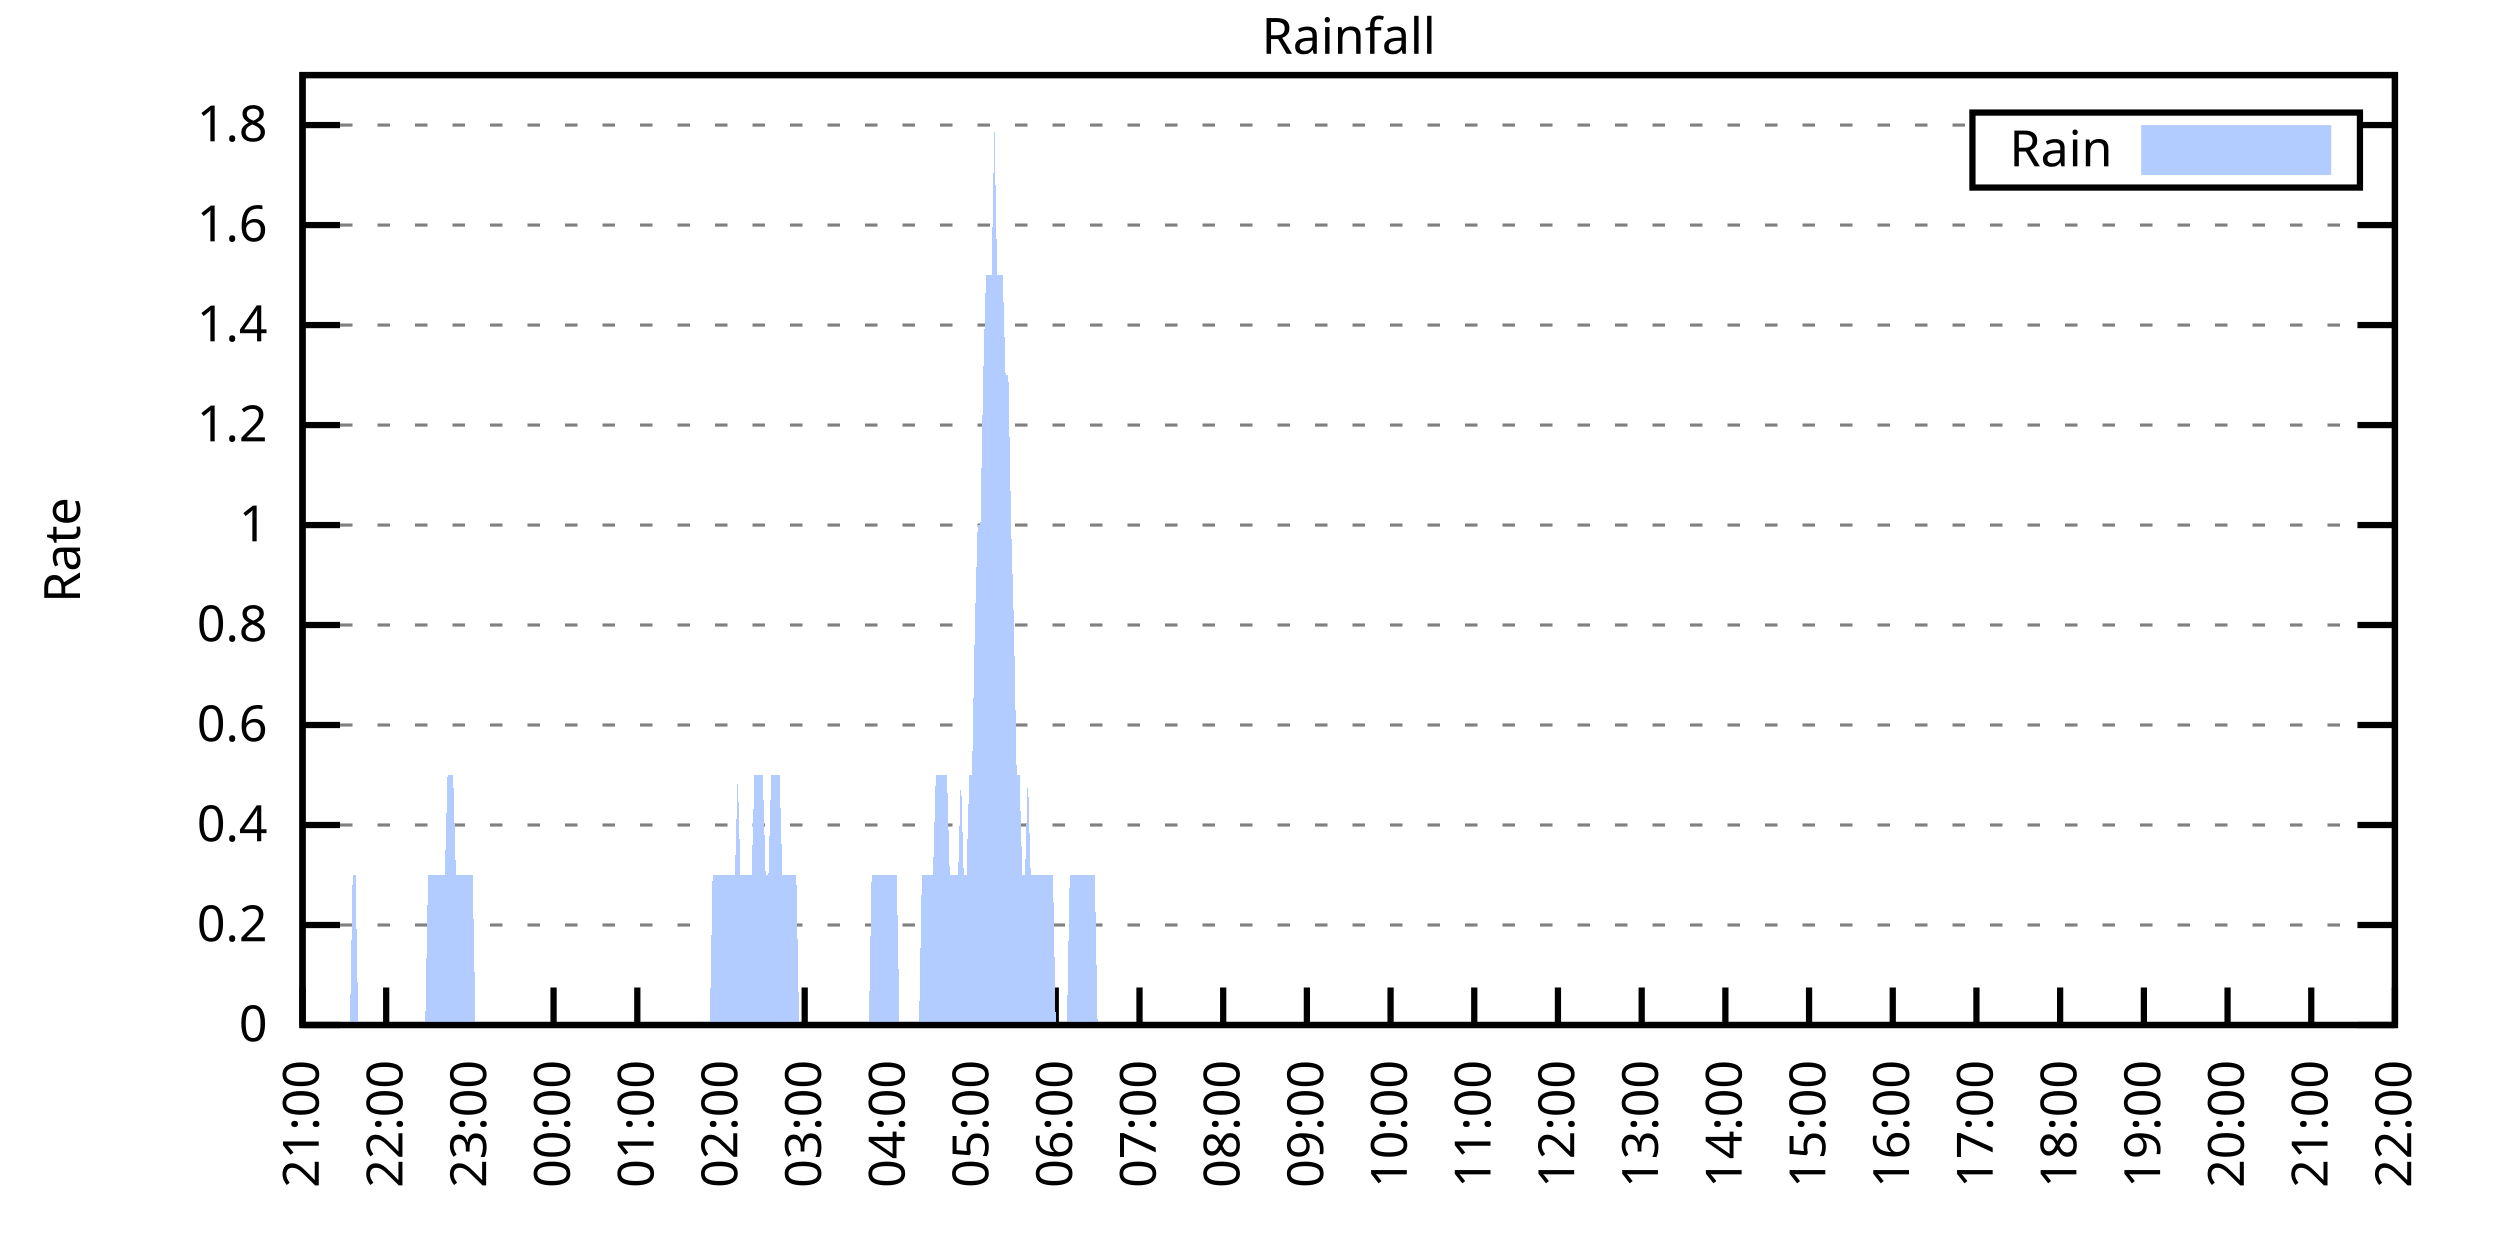
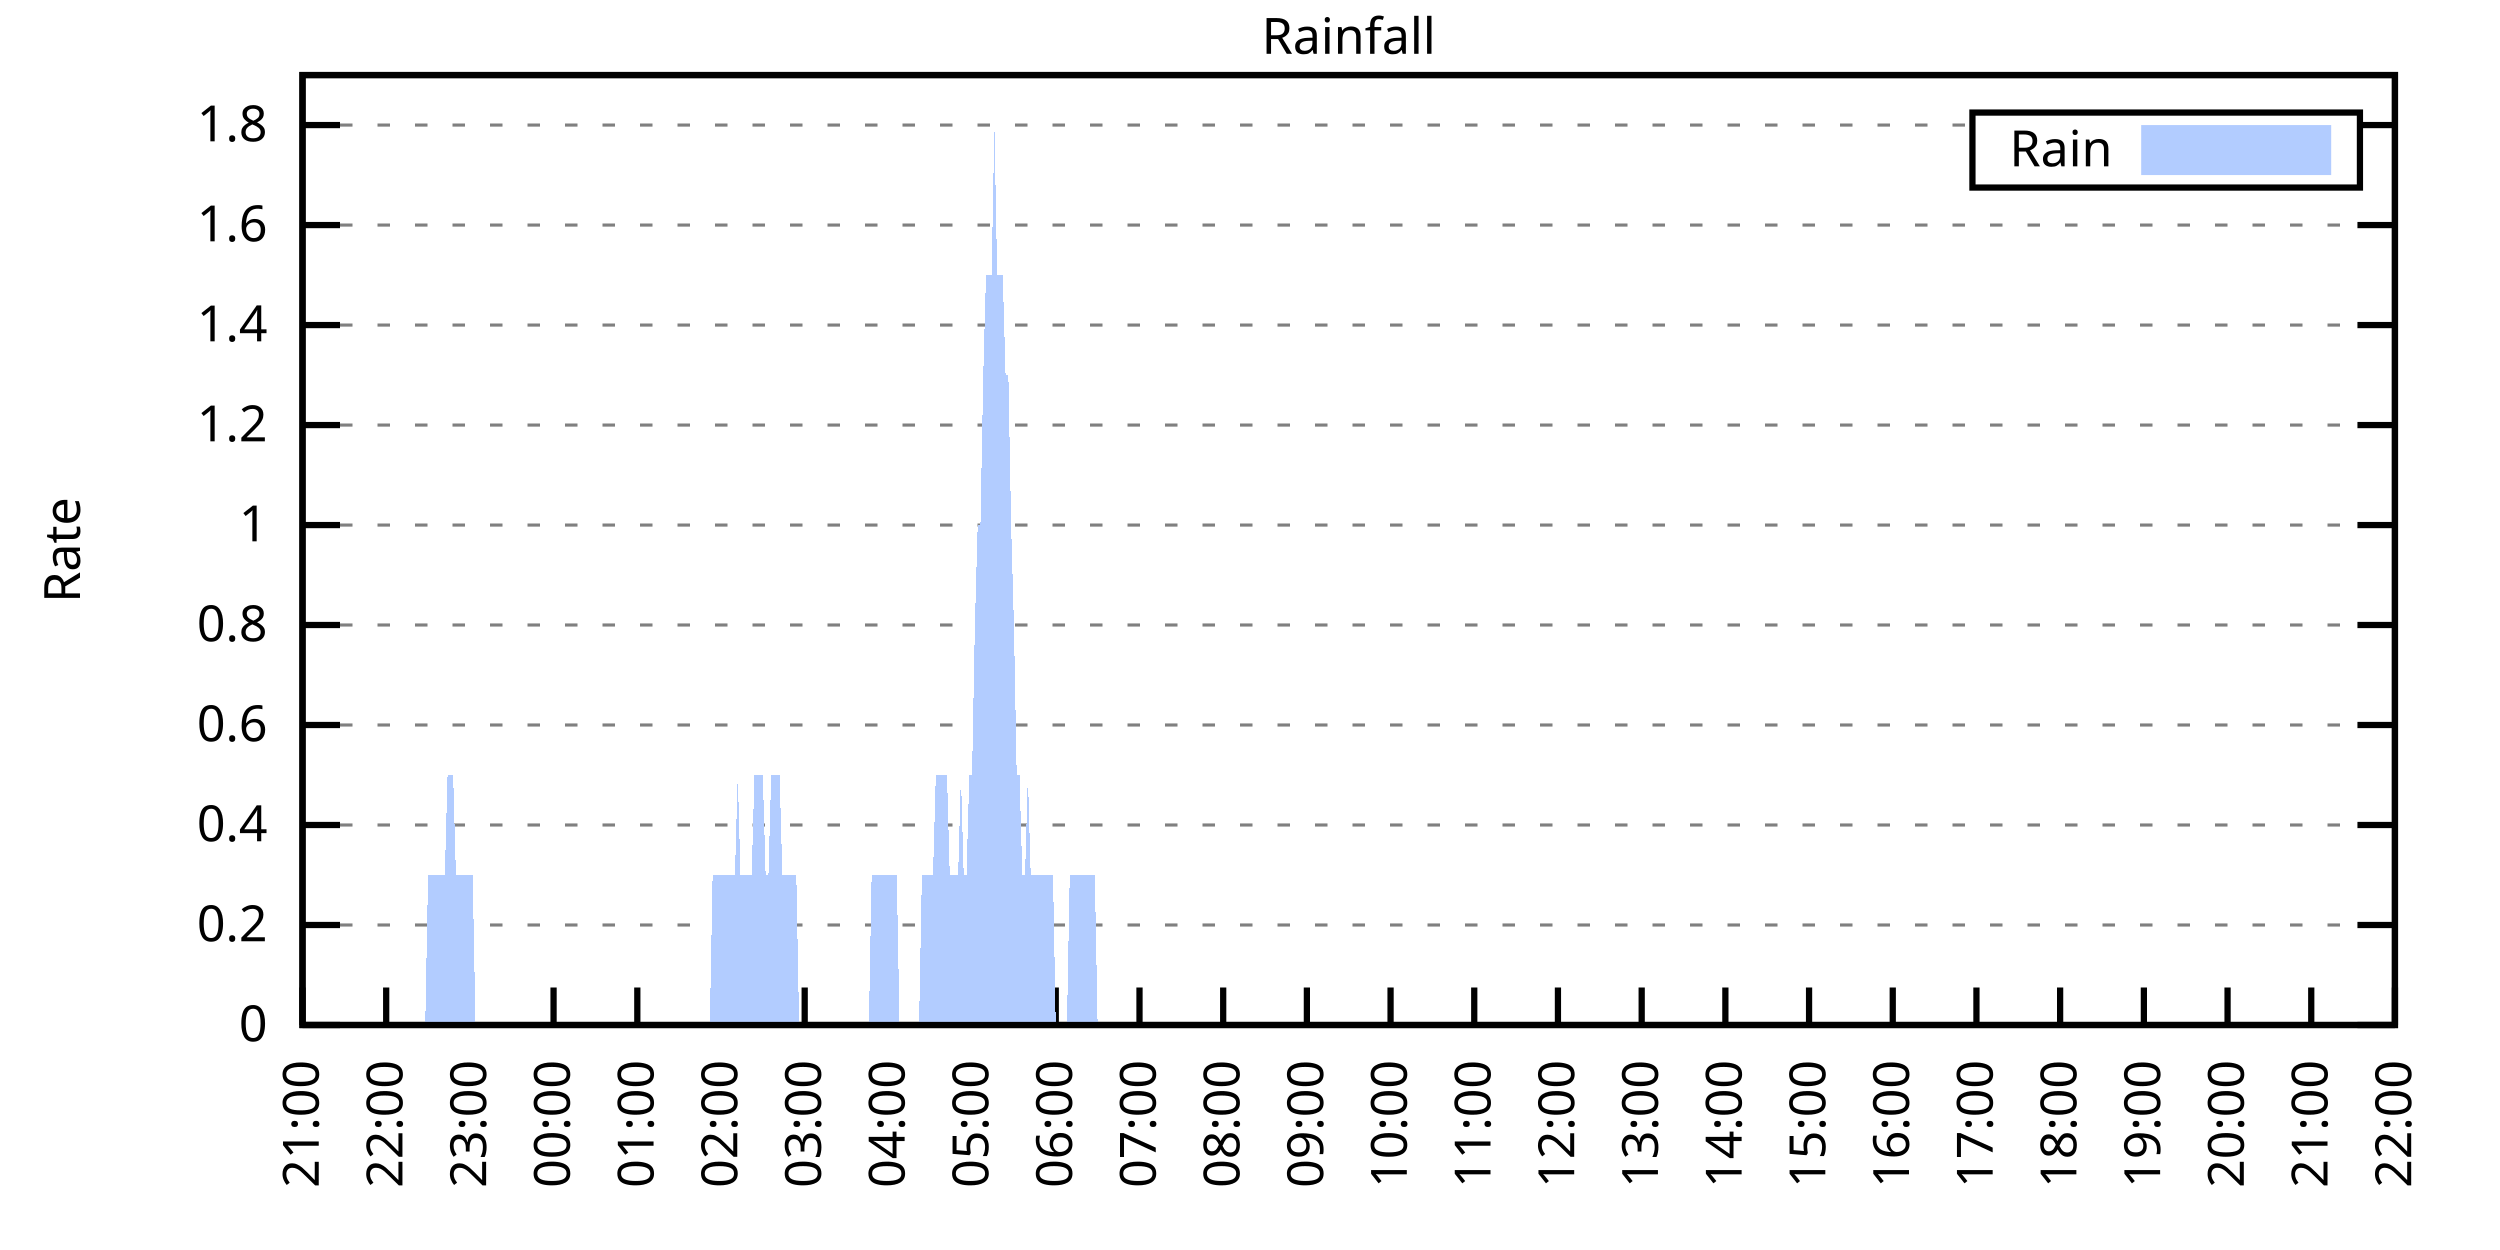
<svg xmlns="http://www.w3.org/2000/svg" xmlns:xlink="http://www.w3.org/1999/xlink" width="400" height="200" viewBox="0 0 400 200">
  <g id="gnuplot_canvas">
    <rect x="0" y="0" width="400" height="200" fill="none" />
    <defs>
      <circle id="gpDot" r="0.5" stroke-width="0.5" stroke="currentColor" />
      <path id="gpPt0" stroke-width="0.333" stroke="currentColor" d="M-1,0 h2 M0,-1 v2" />
      <path id="gpPt1" stroke-width="0.333" stroke="currentColor" d="M-1,-1 L1,1 M1,-1 L-1,1" />
      <path id="gpPt2" stroke-width="0.333" stroke="currentColor" d="M-1,0 L1,0 M0,-1 L0,1 M-1,-1 L1,1 M-1,1 L1,-1" />
      <rect id="gpPt3" stroke-width="0.333" stroke="currentColor" x="-1" y="-1" width="2" height="2" />
      <rect id="gpPt4" stroke-width="0.333" stroke="currentColor" fill="currentColor" x="-1" y="-1" width="2" height="2" />
      <circle id="gpPt5" stroke-width="0.333" stroke="currentColor" cx="0" cy="0" r="1" />
      <use xlink:href="#gpPt5" id="gpPt6" fill="currentColor" stroke="none" />
      <path id="gpPt7" stroke-width="0.333" stroke="currentColor" d="M0,-1.33 L-1.33,0.67 L1.33,0.67 z" />
      <use xlink:href="#gpPt7" id="gpPt8" fill="currentColor" stroke="none" />
      <use xlink:href="#gpPt7" id="gpPt9" stroke="currentColor" transform="rotate(180)" />
      <use xlink:href="#gpPt9" id="gpPt10" fill="currentColor" stroke="none" />
      <use xlink:href="#gpPt3" id="gpPt11" stroke="currentColor" transform="rotate(45)" />
      <use xlink:href="#gpPt11" id="gpPt12" fill="currentColor" stroke="none" />
      <path id="gpPt13" stroke-width="0.333" stroke="currentColor" d="M0,1.330 L1.265,0.411 L0.782,-1.067 L-0.782,-1.076 L-1.265,0.411 z" />
      <use xlink:href="#gpPt13" id="gpPt14" fill="currentColor" stroke="none" />
      <filter id="textbox" filterUnits="objectBoundingBox" x="0" y="0" height="1" width="1">
        <feFlood flood-color="white" flood-opacity="1" result="bgnd" />
        <feComposite in="SourceGraphic" in2="bgnd" operator="atop" />
      </filter>
      <filter id="greybox" filterUnits="objectBoundingBox" x="0" y="0" height="1" width="1">
        <feFlood flood-color="lightgrey" flood-opacity="1" result="grey" />
        <feComposite in="SourceGraphic" in2="grey" operator="atop" />
      </filter>
    </defs>
    <g fill="none" color="white" stroke="currentColor" stroke-width="1.00" stroke-linecap="butt" stroke-linejoin="miter">
</g>
    <g fill="none" color="black" stroke="currentColor" stroke-width="1.00" stroke-linecap="butt" stroke-linejoin="miter">
      <g stroke="none" shape-rendering="crispEdges">
        <polygon fill="rgb(255, 255, 255)" points="48.40,164.00 383.18,164.00 383.18,12.02 48.40,12.02 " />
      </g>
    </g>
    <g fill="none" color="black" stroke="currentColor" stroke-width="1.00" stroke-linecap="butt" stroke-linejoin="miter">
</g>
    <g fill="none" color="black" stroke="black" stroke-width="0.50" stroke-linecap="butt" stroke-linejoin="miter">
</g>
    <g fill="none" color="gray" stroke="currentColor" stroke-width="0.50" stroke-linecap="butt" stroke-linejoin="miter">
      <path stroke="gray" stroke-dasharray="2,4" class="gridline" d="M48.40,164.00 L383.19,164.00  " />
    </g>
    <g fill="none" color="gray" stroke="gray" stroke-width="1.00" stroke-linecap="butt" stroke-linejoin="miter">
</g>
    <g fill="none" color="black" stroke="currentColor" stroke-width="1.00" stroke-linecap="butt" stroke-linejoin="miter">
      <path stroke="black" d="M48.40,164.00 L54.40,164.00 M383.19,164.00 L377.19,164.00  " />
      <g transform="translate(42.80,166.60)" stroke="none" fill="black" font-family="Sans" font-size="8.00" text-anchor="end">
        <text>
          <tspan font-family="Sans"> 0</tspan>
        </text>
      </g>
    </g>
    <g fill="none" color="black" stroke="currentColor" stroke-width="1.00" stroke-linecap="butt" stroke-linejoin="miter">
</g>
    <g fill="none" color="black" stroke="black" stroke-width="0.50" stroke-linecap="butt" stroke-linejoin="miter">
</g>
    <g fill="none" color="gray" stroke="currentColor" stroke-width="0.50" stroke-linecap="butt" stroke-linejoin="miter">
      <path stroke="gray" stroke-dasharray="2,4" class="gridline" d="M48.40,148.00 L383.19,148.00  " />
    </g>
    <g fill="none" color="gray" stroke="gray" stroke-width="1.00" stroke-linecap="butt" stroke-linejoin="miter">
</g>
    <g fill="none" color="black" stroke="currentColor" stroke-width="1.00" stroke-linecap="butt" stroke-linejoin="miter">
      <path stroke="black" d="M48.40,148.00 L54.40,148.00 M383.19,148.00 L377.19,148.00  " />
      <g transform="translate(42.80,150.60)" stroke="none" fill="black" font-family="Sans" font-size="8.00" text-anchor="end">
        <text>
          <tspan font-family="Sans"> 0.2</tspan>
        </text>
      </g>
    </g>
    <g fill="none" color="black" stroke="currentColor" stroke-width="1.00" stroke-linecap="butt" stroke-linejoin="miter">
</g>
    <g fill="none" color="black" stroke="black" stroke-width="0.50" stroke-linecap="butt" stroke-linejoin="miter">
</g>
    <g fill="none" color="gray" stroke="currentColor" stroke-width="0.50" stroke-linecap="butt" stroke-linejoin="miter">
      <path stroke="gray" stroke-dasharray="2,4" class="gridline" d="M48.40,132.00 L383.19,132.00  " />
    </g>
    <g fill="none" color="gray" stroke="gray" stroke-width="1.00" stroke-linecap="butt" stroke-linejoin="miter">
</g>
    <g fill="none" color="black" stroke="currentColor" stroke-width="1.00" stroke-linecap="butt" stroke-linejoin="miter">
      <path stroke="black" d="M48.40,132.00 L54.40,132.00 M383.19,132.00 L377.19,132.00  " />
      <g transform="translate(42.80,134.60)" stroke="none" fill="black" font-family="Sans" font-size="8.00" text-anchor="end">
        <text>
          <tspan font-family="Sans"> 0.4</tspan>
        </text>
      </g>
    </g>
    <g fill="none" color="black" stroke="currentColor" stroke-width="1.00" stroke-linecap="butt" stroke-linejoin="miter">
</g>
    <g fill="none" color="black" stroke="black" stroke-width="0.50" stroke-linecap="butt" stroke-linejoin="miter">
</g>
    <g fill="none" color="gray" stroke="currentColor" stroke-width="0.50" stroke-linecap="butt" stroke-linejoin="miter">
      <path stroke="gray" stroke-dasharray="2,4" class="gridline" d="M48.40,116.00 L383.19,116.00  " />
    </g>
    <g fill="none" color="gray" stroke="gray" stroke-width="1.00" stroke-linecap="butt" stroke-linejoin="miter">
</g>
    <g fill="none" color="black" stroke="currentColor" stroke-width="1.00" stroke-linecap="butt" stroke-linejoin="miter">
      <path stroke="black" d="M48.40,116.00 L54.40,116.00 M383.19,116.00 L377.19,116.00  " />
      <g transform="translate(42.80,118.60)" stroke="none" fill="black" font-family="Sans" font-size="8.00" text-anchor="end">
        <text>
          <tspan font-family="Sans"> 0.6</tspan>
        </text>
      </g>
    </g>
    <g fill="none" color="black" stroke="currentColor" stroke-width="1.00" stroke-linecap="butt" stroke-linejoin="miter">
</g>
    <g fill="none" color="black" stroke="black" stroke-width="0.50" stroke-linecap="butt" stroke-linejoin="miter">
</g>
    <g fill="none" color="gray" stroke="currentColor" stroke-width="0.50" stroke-linecap="butt" stroke-linejoin="miter">
      <path stroke="gray" stroke-dasharray="2,4" class="gridline" d="M48.40,100.00 L383.19,100.00  " />
    </g>
    <g fill="none" color="gray" stroke="gray" stroke-width="1.00" stroke-linecap="butt" stroke-linejoin="miter">
</g>
    <g fill="none" color="black" stroke="currentColor" stroke-width="1.00" stroke-linecap="butt" stroke-linejoin="miter">
      <path stroke="black" d="M48.40,100.00 L54.40,100.00 M383.19,100.00 L377.19,100.00  " />
      <g transform="translate(42.80,102.60)" stroke="none" fill="black" font-family="Sans" font-size="8.00" text-anchor="end">
        <text>
          <tspan font-family="Sans"> 0.8</tspan>
        </text>
      </g>
    </g>
    <g fill="none" color="black" stroke="currentColor" stroke-width="1.00" stroke-linecap="butt" stroke-linejoin="miter">
</g>
    <g fill="none" color="black" stroke="black" stroke-width="0.50" stroke-linecap="butt" stroke-linejoin="miter">
</g>
    <g fill="none" color="gray" stroke="currentColor" stroke-width="0.50" stroke-linecap="butt" stroke-linejoin="miter">
      <path stroke="gray" stroke-dasharray="2,4" class="gridline" d="M48.40,84.01 L383.19,84.01  " />
    </g>
    <g fill="none" color="gray" stroke="gray" stroke-width="1.00" stroke-linecap="butt" stroke-linejoin="miter">
</g>
    <g fill="none" color="black" stroke="currentColor" stroke-width="1.00" stroke-linecap="butt" stroke-linejoin="miter">
      <path stroke="black" d="M48.40,84.01 L54.40,84.01 M383.19,84.01 L377.19,84.01  " />
      <g transform="translate(42.80,86.61)" stroke="none" fill="black" font-family="Sans" font-size="8.00" text-anchor="end">
        <text>
          <tspan font-family="Sans"> 1</tspan>
        </text>
      </g>
    </g>
    <g fill="none" color="black" stroke="currentColor" stroke-width="1.00" stroke-linecap="butt" stroke-linejoin="miter">
</g>
    <g fill="none" color="black" stroke="black" stroke-width="0.50" stroke-linecap="butt" stroke-linejoin="miter">
</g>
    <g fill="none" color="gray" stroke="currentColor" stroke-width="0.50" stroke-linecap="butt" stroke-linejoin="miter">
      <path stroke="gray" stroke-dasharray="2,4" class="gridline" d="M48.40,68.01 L383.19,68.01  " />
    </g>
    <g fill="none" color="gray" stroke="gray" stroke-width="1.00" stroke-linecap="butt" stroke-linejoin="miter">
</g>
    <g fill="none" color="black" stroke="currentColor" stroke-width="1.00" stroke-linecap="butt" stroke-linejoin="miter">
      <path stroke="black" d="M48.40,68.01 L54.40,68.01 M383.19,68.01 L377.19,68.01  " />
      <g transform="translate(42.80,70.61)" stroke="none" fill="black" font-family="Sans" font-size="8.00" text-anchor="end">
        <text>
          <tspan font-family="Sans"> 1.2</tspan>
        </text>
      </g>
    </g>
    <g fill="none" color="black" stroke="currentColor" stroke-width="1.00" stroke-linecap="butt" stroke-linejoin="miter">
</g>
    <g fill="none" color="black" stroke="black" stroke-width="0.50" stroke-linecap="butt" stroke-linejoin="miter">
</g>
    <g fill="none" color="gray" stroke="currentColor" stroke-width="0.50" stroke-linecap="butt" stroke-linejoin="miter">
      <path stroke="gray" stroke-dasharray="2,4" class="gridline" d="M48.40,52.01 L383.19,52.01  " />
    </g>
    <g fill="none" color="gray" stroke="gray" stroke-width="1.00" stroke-linecap="butt" stroke-linejoin="miter">
</g>
    <g fill="none" color="black" stroke="currentColor" stroke-width="1.00" stroke-linecap="butt" stroke-linejoin="miter">
      <path stroke="black" d="M48.40,52.01 L54.40,52.01 M383.19,52.01 L377.19,52.01  " />
      <g transform="translate(42.80,54.61)" stroke="none" fill="black" font-family="Sans" font-size="8.00" text-anchor="end">
        <text>
          <tspan font-family="Sans"> 1.4</tspan>
        </text>
      </g>
    </g>
    <g fill="none" color="black" stroke="currentColor" stroke-width="1.00" stroke-linecap="butt" stroke-linejoin="miter">
</g>
    <g fill="none" color="black" stroke="black" stroke-width="0.50" stroke-linecap="butt" stroke-linejoin="miter">
</g>
    <g fill="none" color="gray" stroke="currentColor" stroke-width="0.50" stroke-linecap="butt" stroke-linejoin="miter">
      <path stroke="gray" stroke-dasharray="2,4" class="gridline" d="M48.40,36.01 L383.19,36.01  " />
    </g>
    <g fill="none" color="gray" stroke="gray" stroke-width="1.00" stroke-linecap="butt" stroke-linejoin="miter">
</g>
    <g fill="none" color="black" stroke="currentColor" stroke-width="1.00" stroke-linecap="butt" stroke-linejoin="miter">
      <path stroke="black" d="M48.40,36.01 L54.40,36.01 M383.19,36.01 L377.19,36.01  " />
      <g transform="translate(42.80,38.61)" stroke="none" fill="black" font-family="Sans" font-size="8.00" text-anchor="end">
        <text>
          <tspan font-family="Sans"> 1.6</tspan>
        </text>
      </g>
    </g>
    <g fill="none" color="black" stroke="currentColor" stroke-width="1.00" stroke-linecap="butt" stroke-linejoin="miter">
</g>
    <g fill="none" color="black" stroke="black" stroke-width="0.50" stroke-linecap="butt" stroke-linejoin="miter">
</g>
    <g fill="none" color="gray" stroke="currentColor" stroke-width="0.50" stroke-linecap="butt" stroke-linejoin="miter">
      <path stroke="gray" stroke-dasharray="2,4" class="gridline" d="M48.40,20.01 L315.59,20.01 M377.59,20.01 L383.19,20.01  " />
    </g>
    <g fill="none" color="gray" stroke="gray" stroke-width="1.00" stroke-linecap="butt" stroke-linejoin="miter">
</g>
    <g fill="none" color="black" stroke="currentColor" stroke-width="1.00" stroke-linecap="butt" stroke-linejoin="miter">
      <path stroke="black" d="M48.40,20.01 L54.40,20.01 M383.19,20.01 L377.19,20.01  " />
      <g transform="translate(42.80,22.61)" stroke="none" fill="black" font-family="Sans" font-size="8.00" text-anchor="end">
        <text>
          <tspan font-family="Sans"> 1.8</tspan>
        </text>
      </g>
    </g>
    <g fill="none" color="black" stroke="currentColor" stroke-width="1.00" stroke-linecap="butt" stroke-linejoin="miter">
      <path stroke="black" d="M48.40,164.00 L48.40,158.00  " />
      <g transform="translate(51.00,169.60) rotate(270.00)" stroke="none" fill="black" font-family="Sans" font-size="8.00" text-anchor="end">
        <text>
          <tspan font-family="Sans">21:00</tspan>
        </text>
      </g>
    </g>
    <g fill="none" color="black" stroke="currentColor" stroke-width="1.00" stroke-linecap="butt" stroke-linejoin="miter">
      <path stroke="black" d="M61.79,164.00 L61.79,158.00  " />
      <g transform="translate(64.39,169.60) rotate(270.00)" stroke="none" fill="black" font-family="Sans" font-size="8.00" text-anchor="end">
        <text>
          <tspan font-family="Sans">22:00</tspan>
        </text>
      </g>
    </g>
    <g fill="none" color="black" stroke="currentColor" stroke-width="1.00" stroke-linecap="butt" stroke-linejoin="miter">
      <path stroke="black" d="M75.18,164.00 L75.18,158.00  " />
      <g transform="translate(77.78,169.60) rotate(270.00)" stroke="none" fill="black" font-family="Sans" font-size="8.00" text-anchor="end">
        <text>
          <tspan font-family="Sans">23:00</tspan>
        </text>
      </g>
    </g>
    <g fill="none" color="black" stroke="currentColor" stroke-width="1.00" stroke-linecap="butt" stroke-linejoin="miter">
      <path stroke="black" d="M88.57,164.00 L88.57,158.00  " />
      <g transform="translate(91.17,169.60) rotate(270.00)" stroke="none" fill="black" font-family="Sans" font-size="8.00" text-anchor="end">
        <text>
          <tspan font-family="Sans">00:00</tspan>
        </text>
      </g>
    </g>
    <g fill="none" color="black" stroke="currentColor" stroke-width="1.00" stroke-linecap="butt" stroke-linejoin="miter">
      <path stroke="black" d="M101.97,164.00 L101.97,158.00  " />
      <g transform="translate(104.57,169.60) rotate(270.00)" stroke="none" fill="black" font-family="Sans" font-size="8.00" text-anchor="end">
        <text>
          <tspan font-family="Sans">01:00</tspan>
        </text>
      </g>
    </g>
    <g fill="none" color="black" stroke="currentColor" stroke-width="1.00" stroke-linecap="butt" stroke-linejoin="miter">
      <path stroke="black" d="M115.36,164.00 L115.36,158.00  " />
      <g transform="translate(117.96,169.60) rotate(270.00)" stroke="none" fill="black" font-family="Sans" font-size="8.00" text-anchor="end">
        <text>
          <tspan font-family="Sans">02:00</tspan>
        </text>
      </g>
    </g>
    <g fill="none" color="black" stroke="currentColor" stroke-width="1.00" stroke-linecap="butt" stroke-linejoin="miter">
      <path stroke="black" d="M128.75,164.00 L128.75,158.00  " />
      <g transform="translate(131.35,169.60) rotate(270.00)" stroke="none" fill="black" font-family="Sans" font-size="8.00" text-anchor="end">
        <text>
          <tspan font-family="Sans">03:00</tspan>
        </text>
      </g>
    </g>
    <g fill="none" color="black" stroke="currentColor" stroke-width="1.00" stroke-linecap="butt" stroke-linejoin="miter">
      <path stroke="black" d="M142.14,164.00 L142.14,158.00  " />
      <g transform="translate(144.74,169.60) rotate(270.00)" stroke="none" fill="black" font-family="Sans" font-size="8.00" text-anchor="end">
        <text>
          <tspan font-family="Sans">04:00</tspan>
        </text>
      </g>
    </g>
    <g fill="none" color="black" stroke="currentColor" stroke-width="1.00" stroke-linecap="butt" stroke-linejoin="miter">
      <path stroke="black" d="M155.53,164.00 L155.53,158.00  " />
      <g transform="translate(158.13,169.60) rotate(270.00)" stroke="none" fill="black" font-family="Sans" font-size="8.00" text-anchor="end">
        <text>
          <tspan font-family="Sans">05:00</tspan>
        </text>
      </g>
    </g>
    <g fill="none" color="black" stroke="currentColor" stroke-width="1.00" stroke-linecap="butt" stroke-linejoin="miter">
      <path stroke="black" d="M168.92,164.00 L168.92,158.00  " />
      <g transform="translate(171.52,169.60) rotate(270.00)" stroke="none" fill="black" font-family="Sans" font-size="8.00" text-anchor="end">
        <text>
          <tspan font-family="Sans">06:00</tspan>
        </text>
      </g>
    </g>
    <g fill="none" color="black" stroke="currentColor" stroke-width="1.00" stroke-linecap="butt" stroke-linejoin="miter">
      <path stroke="black" d="M182.32,164.00 L182.32,158.00  " />
      <g transform="translate(184.92,169.60) rotate(270.00)" stroke="none" fill="black" font-family="Sans" font-size="8.00" text-anchor="end">
        <text>
          <tspan font-family="Sans">07:00</tspan>
        </text>
      </g>
    </g>
    <g fill="none" color="black" stroke="currentColor" stroke-width="1.00" stroke-linecap="butt" stroke-linejoin="miter">
      <path stroke="black" d="M195.71,164.00 L195.71,158.00  " />
      <g transform="translate(198.31,169.60) rotate(270.00)" stroke="none" fill="black" font-family="Sans" font-size="8.00" text-anchor="end">
        <text>
          <tspan font-family="Sans">08:00</tspan>
        </text>
      </g>
    </g>
    <g fill="none" color="black" stroke="currentColor" stroke-width="1.00" stroke-linecap="butt" stroke-linejoin="miter">
      <path stroke="black" d="M209.10,164.00 L209.10,158.00  " />
      <g transform="translate(211.70,169.60) rotate(270.00)" stroke="none" fill="black" font-family="Sans" font-size="8.00" text-anchor="end">
        <text>
          <tspan font-family="Sans">09:00</tspan>
        </text>
      </g>
    </g>
    <g fill="none" color="black" stroke="currentColor" stroke-width="1.00" stroke-linecap="butt" stroke-linejoin="miter">
      <path stroke="black" d="M222.49,164.00 L222.49,158.00  " />
      <g transform="translate(225.09,169.60) rotate(270.00)" stroke="none" fill="black" font-family="Sans" font-size="8.00" text-anchor="end">
        <text>
          <tspan font-family="Sans">10:00</tspan>
        </text>
      </g>
    </g>
    <g fill="none" color="black" stroke="currentColor" stroke-width="1.00" stroke-linecap="butt" stroke-linejoin="miter">
      <path stroke="black" d="M235.88,164.00 L235.88,158.00  " />
      <g transform="translate(238.48,169.60) rotate(270.00)" stroke="none" fill="black" font-family="Sans" font-size="8.00" text-anchor="end">
        <text>
          <tspan font-family="Sans">11:00</tspan>
        </text>
      </g>
    </g>
    <g fill="none" color="black" stroke="currentColor" stroke-width="1.00" stroke-linecap="butt" stroke-linejoin="miter">
      <path stroke="black" d="M249.27,164.00 L249.27,158.00  " />
      <g transform="translate(251.87,169.60) rotate(270.00)" stroke="none" fill="black" font-family="Sans" font-size="8.00" text-anchor="end">
        <text>
          <tspan font-family="Sans">12:00</tspan>
        </text>
      </g>
    </g>
    <g fill="none" color="black" stroke="currentColor" stroke-width="1.00" stroke-linecap="butt" stroke-linejoin="miter">
      <path stroke="black" d="M262.67,164.00 L262.67,158.00  " />
      <g transform="translate(265.27,169.60) rotate(270.00)" stroke="none" fill="black" font-family="Sans" font-size="8.00" text-anchor="end">
        <text>
          <tspan font-family="Sans">13:00</tspan>
        </text>
      </g>
    </g>
    <g fill="none" color="black" stroke="currentColor" stroke-width="1.00" stroke-linecap="butt" stroke-linejoin="miter">
      <path stroke="black" d="M276.06,164.00 L276.06,158.00  " />
      <g transform="translate(278.66,169.60) rotate(270.00)" stroke="none" fill="black" font-family="Sans" font-size="8.00" text-anchor="end">
        <text>
          <tspan font-family="Sans">14:00</tspan>
        </text>
      </g>
    </g>
    <g fill="none" color="black" stroke="currentColor" stroke-width="1.00" stroke-linecap="butt" stroke-linejoin="miter">
      <path stroke="black" d="M289.45,164.00 L289.45,158.00  " />
      <g transform="translate(292.05,169.60) rotate(270.00)" stroke="none" fill="black" font-family="Sans" font-size="8.00" text-anchor="end">
        <text>
          <tspan font-family="Sans">15:00</tspan>
        </text>
      </g>
    </g>
    <g fill="none" color="black" stroke="currentColor" stroke-width="1.00" stroke-linecap="butt" stroke-linejoin="miter">
      <path stroke="black" d="M302.84,164.00 L302.84,158.00  " />
      <g transform="translate(305.44,169.60) rotate(270.00)" stroke="none" fill="black" font-family="Sans" font-size="8.00" text-anchor="end">
        <text>
          <tspan font-family="Sans">16:00</tspan>
        </text>
      </g>
    </g>
    <g fill="none" color="black" stroke="currentColor" stroke-width="1.00" stroke-linecap="butt" stroke-linejoin="miter">
      <path stroke="black" d="M316.23,164.00 L316.23,158.00  " />
      <g transform="translate(318.83,169.60) rotate(270.00)" stroke="none" fill="black" font-family="Sans" font-size="8.00" text-anchor="end">
        <text>
          <tspan font-family="Sans">17:00</tspan>
        </text>
      </g>
    </g>
    <g fill="none" color="black" stroke="currentColor" stroke-width="1.00" stroke-linecap="butt" stroke-linejoin="miter">
      <path stroke="black" d="M329.62,164.00 L329.62,158.00  " />
      <g transform="translate(332.22,169.60) rotate(270.00)" stroke="none" fill="black" font-family="Sans" font-size="8.00" text-anchor="end">
        <text>
          <tspan font-family="Sans">18:00</tspan>
        </text>
      </g>
    </g>
    <g fill="none" color="black" stroke="currentColor" stroke-width="1.00" stroke-linecap="butt" stroke-linejoin="miter">
      <path stroke="black" d="M343.02,164.00 L343.02,158.00  " />
      <g transform="translate(345.62,169.60) rotate(270.00)" stroke="none" fill="black" font-family="Sans" font-size="8.00" text-anchor="end">
        <text>
          <tspan font-family="Sans">19:00</tspan>
        </text>
      </g>
    </g>
    <g fill="none" color="black" stroke="currentColor" stroke-width="1.00" stroke-linecap="butt" stroke-linejoin="miter">
      <path stroke="black" d="M356.41,164.00 L356.41,158.00  " />
      <g transform="translate(359.01,169.60) rotate(270.00)" stroke="none" fill="black" font-family="Sans" font-size="8.00" text-anchor="end">
        <text>
          <tspan font-family="Sans">20:00</tspan>
        </text>
      </g>
    </g>
    <g fill="none" color="black" stroke="currentColor" stroke-width="1.00" stroke-linecap="butt" stroke-linejoin="miter">
      <path stroke="black" d="M369.80,164.00 L369.80,158.00  " />
      <g transform="translate(372.40,169.60) rotate(270.00)" stroke="none" fill="black" font-family="Sans" font-size="8.00" text-anchor="end">
        <text>
          <tspan font-family="Sans">21:00</tspan>
        </text>
      </g>
    </g>
    <g fill="none" color="black" stroke="currentColor" stroke-width="1.00" stroke-linecap="butt" stroke-linejoin="miter">
      <path stroke="black" d="M383.19,164.00 L383.19,158.00  " />
      <g transform="translate(385.79,169.60) rotate(270.00)" stroke="none" fill="black" font-family="Sans" font-size="8.00" text-anchor="end">
        <text>
          <tspan font-family="Sans">22:00</tspan>
        </text>
      </g>
    </g>
    <g fill="none" color="black" stroke="currentColor" stroke-width="1.00" stroke-linecap="butt" stroke-linejoin="miter">
</g>
    <g fill="none" color="black" stroke="currentColor" stroke-width="1.00" stroke-linecap="butt" stroke-linejoin="miter">
      <path stroke="black" d="M48.40,12.01 L48.40,164.00 L383.19,164.00 L383.19,12.01 L48.40,12.01 Z  " />
    </g>
    <g fill="none" color="black" stroke="currentColor" stroke-width="1.00" stroke-linecap="butt" stroke-linejoin="miter">
</g>
    <g fill="none" color="black" stroke="currentColor" stroke-width="1.00" stroke-linecap="butt" stroke-linejoin="miter">
      <path stroke="black" d="M315.59,30.01 L315.59,18.01 L377.59,18.01 L377.59,30.01 L315.59,30.01 Z  " />
    </g>
    <g id="Rainfall_plot_1">
      <g fill="none" color="white" stroke="black" stroke-width="2.00" stroke-linecap="butt" stroke-linejoin="miter">
</g>
      <g fill="none" color="black" stroke="currentColor" stroke-width="2.00" stroke-linecap="butt" stroke-linejoin="miter">
        <g transform="translate(337.99,26.61)" stroke="none" fill="black" font-family="Sans" font-size="8.00" text-anchor="end">
          <text>
            <tspan font-family="Sans">Rain</tspan>
          </text>
        </g>
      </g>
      <g fill="none" color="black" stroke="currentColor" stroke-width="2.00" stroke-linecap="butt" stroke-linejoin="miter">
        <g stroke="none" shape-rendering="crispEdges">
          <polygon fill="rgb(178, 204, 255)" points="343.59,27.01 371.99,27.01 371.99,21.01 343.59,21.01 " />
        </g>
        <path stroke="rgb(178, 204, 255)" d="M343.59,27.01 L371.99,27.01 L371.99,21.01 L343.59,21.01 L343.59,27.01 Z  " />
      </g>
      <g fill="none" color="black" stroke="currentColor" stroke-width="2.00" stroke-linecap="butt" stroke-linejoin="miter">
        <g stroke="none" shape-rendering="crispEdges">
-           <polygon fill="rgb(178, 204, 255)" points="51.97,164.00 52.42,164.00 52.86,164.00 53.31,164.00 53.76,164.00 54.20,164.00 54.65,164.00 55.10,164.00 55.54,164.00 55.99,164.00 56.43,140.00 56.88,140.00 57.33,164.00 57.77,164.00 58.22,164.00 58.67,164.00 59.11,164.00 59.56,164.00 60.01,164.00 60.45,164.00 60.90,164.00 61.35,164.00 61.79,164.00 62.24,164.00 62.68,164.00 63.13,164.00 63.58,164.00 64.02,164.00 64.47,164.00 64.92,164.00 65.36,164.00 65.81,164.00 66.26,164.00 66.70,164.00 67.15,164.00 67.59,164.00 68.04,164.00 68.49,140.00 68.93,140.00 69.38,140.00 69.83,140.00 70.27,140.00 70.72,140.00 71.17,140.00 71.61,124.00 72.06,124.00 72.50,124.00 72.95,140.00 73.40,140.00 73.84,140.00 74.29,140.00 74.74,140.00 75.18,140.00 75.63,140.00 76.08,164.00 76.52,164.00 76.97,164.00 77.42,164.00 77.86,164.00 78.31,164.00 78.75,164.00 79.20,164.00 79.65,164.00 80.09,164.00 80.54,164.00 80.99,164.00 81.43,164.00 81.88,164.00 82.33,164.00 82.77,164.00 83.22,164.00 83.66,164.00 84.11,164.00 84.56,164.00 85.00,164.00 85.45,164.00 85.90,164.00 86.34,164.00 86.79,164.00 87.24,164.00 87.68,164.00 88.13,164.00 88.57,164.00 89.02,164.00 89.47,164.00 89.91,164.00 90.36,164.00 90.81,164.00 91.25,164.00 91.70,164.00 92.15,164.00 92.59,164.00 93.04,164.00 93.49,164.00 93.93,164.00 94.38,164.00 94.82,164.00 95.27,164.00 95.72,164.00 96.16,164.00 96.61,164.00 97.06,164.00 97.50,164.00 97.95,164.00 98.40,164.00 98.84,164.00 99.29,164.00 99.73,164.00 100.18,164.00 100.63,164.00 101.07,164.00 101.52,164.00 101.97,164.00 102.41,164.00 102.86,164.00 103.31,164.00 103.75,164.00 104.20,164.00 104.64,164.00 105.09,164.00 105.54,164.00 105.98,164.00 106.43,164.00 106.88,164.00 107.32,164.00 107.77,164.00 108.22,164.00 108.66,164.00 109.11,164.00 109.55,164.00 110.00,164.00 110.45,164.00 110.89,164.00 111.34,164.00 111.79,164.00 112.23,164.00 112.68,164.00 113.13,164.00 113.57,164.00 114.02,140.00 114.47,140.00 114.91,140.00 115.36,140.00 115.80,140.00 116.25,140.00 116.70,140.00 117.14,140.00 117.59,140.00 118.04,124.00 118.48,140.00 118.93,140.00 119.38,140.00 119.82,140.00 120.27,140.00 120.71,124.00 121.16,124.00 121.61,124.00 122.05,124.00 122.50,140.00 122.95,140.00 123.39,124.00 123.84,124.00 124.29,124.00 124.73,124.00 125.18,140.00 125.62,140.00 126.07,140.00 126.52,140.00 126.96,140.00 127.41,140.00 127.86,164.00 128.30,164.00 128.75,164.00 129.20,164.00 129.64,164.00 130.09,164.00 130.54,164.00 130.98,164.00 131.43,164.00 131.87,164.00 132.32,164.00 132.77,164.00 133.21,164.00 133.66,164.00 134.11,164.00 134.55,164.00 135.00,164.00 135.45,164.00 135.89,164.00 136.34,164.00 136.78,164.00 137.23,164.00 137.68,164.00 138.12,164.00 138.57,164.00 139.02,164.00 139.46,140.00 139.91,140.00 140.36,140.00 140.80,140.00 141.25,140.00 141.69,140.00 142.14,140.00 142.59,140.00 143.03,140.00 143.48,140.00 143.93,164.00 144.37,164.00 144.82,164.00 145.27,164.00 145.71,164.00 146.16,164.00 146.61,164.00 147.05,164.00 147.50,140.00 147.94,140.00 148.39,140.00 148.84,140.00 149.28,140.00 149.73,124.00 150.18,124.00 150.62,124.00 151.07,124.00 151.52,124.00 151.96,140.00 152.41,140.00 152.85,140.00 153.30,140.00 153.75,124.00 154.19,140.00 154.64,140.00 155.09,124.00 155.53,124.00 155.98,100.00 156.43,84.01 156.87,84.01 157.32,60.01 157.76,44.01 158.21,44.01 158.66,44.01 159.10,20.01 159.55,44.01 160.00,44.01 160.44,44.01 160.89,60.01 161.34,60.01 161.78,84.01 162.23,100.00 162.67,124.00 163.12,124.00 163.57,140.00 164.01,140.00 164.46,124.00 164.91,140.00 165.35,140.00 165.80,140.00 166.25,140.00 166.69,140.00 167.14,140.00 167.59,140.00 168.03,140.00 168.48,140.00 168.92,164.00 169.37,164.00 169.82,164.00 170.26,164.00 170.71,164.00 171.16,140.00 171.60,140.00 172.05,140.00 172.50,140.00 172.94,140.00 173.39,140.00 173.83,140.00 174.28,140.00 174.73,140.00 175.17,140.00 175.62,164.00 176.07,164.00 176.51,164.00 176.96,164.00 177.41,164.00 177.85,164.00 178.30,164.00 178.74,164.00 179.19,164.00 179.64,164.00 180.08,164.00 180.53,164.00 180.98,164.00 181.42,164.00 181.87,164.00 182.32,164.00 182.76,164.00 183.21,164.00 183.66,164.00 184.10,164.00 184.55,164.00 184.99,164.00 185.44,164.00 185.89,164.00 186.33,164.00 186.78,164.00 187.23,164.00 187.67,164.00 188.12,164.00 188.57,164.00 189.01,164.00 189.46,164.00 189.90,164.00 190.35,164.00 190.80,164.00 191.24,164.00 191.69,164.00 192.14,164.00 192.58,164.00 193.03,164.00 193.48,164.00 193.92,164.00 194.37,164.00 194.81,164.00 195.26,164.00 195.71,164.00 196.15,164.00 196.60,164.00 197.05,164.00 197.49,164.00 197.94,164.00 198.39,164.00 198.83,164.00 199.28,164.00 199.73,164.00 200.17,164.00 200.62,164.00 201.06,164.00 201.51,164.00 201.96,164.00 202.40,164.00 202.85,164.00 203.30,164.00 203.74,164.00 204.19,164.00 204.64,164.00 205.08,164.00 205.53,164.00 205.97,164.00 206.42,164.00 206.87,164.00 207.31,164.00 207.76,164.00 208.21,164.00 208.65,164.00 209.10,164.00 209.55,164.00 209.99,164.00 210.44,164.00 210.88,164.00 211.33,164.00 211.78,164.00 212.22,164.00 212.67,164.00 213.12,164.00 213.56,164.00 214.01,164.00 214.46,164.00 214.90,164.00 215.35,164.00 215.80,164.00 216.24,164.00 216.69,164.00 217.13,164.00 217.58,164.00 218.03,164.00 218.47,164.00 218.92,164.00 219.37,164.00 219.81,164.00 220.26,164.00 220.71,164.00 221.15,164.00 221.60,164.00 222.04,164.00 222.49,164.00 222.94,164.00 223.38,164.00 223.83,164.00 224.28,164.00 224.72,164.00 225.17,164.00 225.62,164.00 226.06,164.00 226.51,164.00 226.95,164.00 227.40,164.00 227.85,164.00 228.29,164.00 228.74,164.00 229.19,164.00 229.63,164.00 230.08,164.00 230.53,164.00 230.97,164.00 231.42,164.00 231.86,164.00 232.31,164.00 232.76,164.00 233.20,164.00 233.65,164.00 234.10,164.00 234.54,164.00 234.99,164.00 235.44,164.00 235.88,164.00 236.33,164.00 236.78,164.00 237.22,164.00 237.67,164.00 238.11,164.00 238.56,164.00 239.01,164.00 239.45,164.00 239.90,164.00 240.35,164.00 240.79,164.00 241.24,164.00 241.69,164.00 242.13,164.00 242.58,164.00 243.02,164.00 243.47,164.00 243.92,164.00 244.36,164.00 244.81,164.00 245.26,164.00 245.70,164.00 246.15,164.00 246.60,164.00 247.04,164.00 247.49,164.00 247.93,164.00 248.38,164.00 248.83,164.00 249.27,164.00 249.72,164.00 250.17,164.00 250.61,164.00 251.06,164.00 251.51,164.00 251.95,164.00 252.40,164.00 252.85,164.00 253.29,164.00 253.74,164.00 254.18,164.00 254.63,164.00 255.08,164.00 255.52,164.00 255.97,164.00 256.42,164.00 256.86,164.00 257.31,164.00 257.76,164.00 258.20,164.00 258.65,164.00 259.09,164.00 259.54,164.00 259.99,164.00 260.43,164.00 260.88,164.00 261.33,164.00 261.77,164.00 262.22,164.00 262.67,164.00 263.11,164.00 263.56,164.00 264.00,164.00 264.45,164.00 264.90,164.00 265.34,164.00 265.79,164.00 266.24,164.00 266.68,164.00 267.13,164.00 267.58,164.00 268.02,164.00 268.47,164.00 268.92,164.00 269.36,164.00 269.81,164.00 270.25,164.00 270.70,164.00 271.15,164.00 271.59,164.00 272.04,164.00 272.49,164.00 272.93,164.00 273.38,164.00 273.83,164.00 274.27,164.00 274.72,164.00 275.16,164.00 275.61,164.00 276.06,164.00 276.50,164.00 276.95,164.00 277.40,164.00 277.84,164.00 278.29,164.00 278.74,164.00 279.18,164.00 279.63,164.00 280.07,164.00 280.52,164.00 280.97,164.00 281.41,164.00 281.86,164.00 282.31,164.00 282.75,164.00 283.20,164.00 283.65,164.00 284.09,164.00 284.54,164.00 284.98,164.00 285.43,164.00 285.88,164.00 286.32,164.00 286.77,164.00 287.22,164.00 287.66,164.00 288.11,164.00 288.56,164.00 289.00,164.00 289.45,164.00 289.90,164.00 290.34,164.00 290.79,164.00 291.23,164.00 291.68,164.00 292.13,164.00 292.57,164.00 293.02,164.00 293.47,164.00 293.91,164.00 294.36,164.00 294.81,164.00 295.25,164.00 295.70,164.00 296.14,164.00 296.59,164.00 297.04,164.00 297.48,164.00 297.93,164.00 298.38,164.00 298.82,164.00 299.27,164.00 299.72,164.00 300.16,164.00 300.61,164.00 301.05,164.00 301.50,164.00 301.95,164.00 302.39,164.00 302.84,164.00 303.29,164.00 303.73,164.00 304.18,164.00 304.63,164.00 305.07,164.00 305.52,164.00 305.97,164.00 306.41,164.00 306.86,164.00 307.30,164.00 307.75,164.00 308.20,164.00 308.64,164.00 309.09,164.00 309.54,164.00 309.98,164.00 310.43,164.00 310.88,164.00 311.32,164.00 311.77,164.00 312.21,164.00 312.66,164.00 313.11,164.00 313.55,164.00 314.00,164.00 314.45,164.00 314.89,164.00 315.34,164.00 315.79,164.00 316.23,164.00 316.68,164.00 317.12,164.00 317.57,164.00 318.02,164.00 318.46,164.00 318.91,164.00 319.36,164.00 319.80,164.00 320.25,164.00 320.70,164.00 321.14,164.00 321.59,164.00 322.04,164.00 322.48,164.00 322.93,164.00 323.37,164.00 323.82,164.00 324.27,164.00 324.71,164.00 325.16,164.00 325.61,164.00 326.05,164.00 326.50,164.00 326.95,164.00 327.39,164.00 327.84,164.00 328.28,164.00 328.73,164.00 329.18,164.00 329.62,164.00 330.07,164.00 330.52,164.00 330.96,164.00 331.41,164.00 331.86,164.00 332.30,164.00 332.75,164.00 333.19,164.00 333.64,164.00 334.09,164.00 334.53,164.00 334.98,164.00 335.43,164.00 335.87,164.00 336.32,164.00 336.77,164.00 337.21,164.00 337.66,164.00 338.10,164.00 338.55,164.00 339.00,164.00 339.44,164.00 339.89,164.00 340.34,164.00 340.78,164.00 341.23,164.00 341.68,164.00 342.12,164.00 342.57,164.00 343.02,164.00 343.46,164.00 343.91,164.00 344.35,164.00 344.80,164.00 345.25,164.00 345.69,164.00 346.14,164.00 346.59,164.00 347.03,164.00 347.48,164.00 347.93,164.00 348.37,164.00 348.82,164.00 349.26,164.00 349.71,164.00 350.16,164.00 350.60,164.00 351.05,164.00 351.50,164.00 351.94,164.00 352.39,164.00 352.84,164.00 353.28,164.00 353.73,164.00 354.17,164.00 354.62,164.00 355.07,164.00 355.51,164.00 355.96,164.00 356.41,164.00 356.85,164.00 357.30,164.00 357.75,164.00 358.19,164.00 358.64,164.00 359.09,164.00 359.53,164.00 359.98,164.00 360.42,164.00 360.87,164.00 361.32,164.00 361.76,164.00 362.21,164.00 362.66,164.00 363.10,164.00 363.55,164.00 364.00,164.00 364.44,164.00 364.89,164.00 365.33,164.00 365.78,164.00 366.23,164.00 366.67,164.00 367.12,164.00 367.57,164.00 368.01,164.00 368.46,164.00 368.91,164.00 369.35,164.00 369.80,164.00 370.24,164.00 370.69,164.00 371.14,164.00 371.58,164.00 372.03,164.00 372.48,164.00 372.92,164.00 372.92,164.00 51.97,164.00 " />
+           <polygon fill="rgb(178, 204, 255)" points="55.54,164.00 55.99,164.00 56.43,164.00 56.88,164.00 57.33,164.00 57.77,164.00 58.22,164.00 58.67,164.00 59.11,164.00 59.56,164.00 60.01,164.00 60.45,164.00 60.90,164.00 61.35,164.00 61.79,164.00 62.24,164.00 62.68,164.00 63.13,164.00 63.58,164.00 64.02,164.00 64.47,164.00 64.92,164.00 65.36,164.00 65.81,164.00 66.26,164.00 66.70,164.00 67.15,164.00 67.59,164.00 68.04,164.00 68.49,140.00 68.93,140.00 69.38,140.00 69.83,140.00 70.27,140.00 70.72,140.00 71.17,140.00 71.61,124.00 72.06,124.00 72.50,124.00 72.95,140.00 73.40,140.00 73.84,140.00 74.29,140.00 74.74,140.00 75.18,140.00 75.63,140.00 76.08,164.00 76.52,164.00 76.97,164.00 77.42,164.00 77.86,164.00 78.31,164.00 78.75,164.00 79.20,164.00 79.65,164.00 80.09,164.00 80.54,164.00 80.99,164.00 81.43,164.00 81.88,164.00 82.33,164.00 82.77,164.00 83.22,164.00 83.66,164.00 84.11,164.00 84.56,164.00 85.00,164.00 85.45,164.00 85.90,164.00 86.34,164.00 86.79,164.00 87.24,164.00 87.68,164.00 88.13,164.00 88.57,164.00 89.02,164.00 89.47,164.00 89.91,164.00 90.36,164.00 90.81,164.00 91.25,164.00 91.70,164.00 92.15,164.00 92.59,164.00 93.04,164.00 93.49,164.00 93.93,164.00 94.38,164.00 94.82,164.00 95.27,164.00 95.72,164.00 96.16,164.00 96.61,164.00 97.06,164.00 97.50,164.00 97.95,164.00 98.40,164.00 98.84,164.00 99.29,164.00 99.73,164.00 100.18,164.00 100.63,164.00 101.07,164.00 101.52,164.00 101.97,164.00 102.41,164.00 102.86,164.00 103.31,164.00 103.75,164.00 104.20,164.00 104.64,164.00 105.09,164.00 105.54,164.00 105.98,164.00 106.43,164.00 106.88,164.00 107.32,164.00 107.77,164.00 108.22,164.00 108.66,164.00 109.11,164.00 109.55,164.00 110.00,164.00 110.45,164.00 110.89,164.00 111.34,164.00 111.79,164.00 112.23,164.00 112.68,164.00 113.13,164.00 113.57,164.00 114.02,140.00 114.47,140.00 114.91,140.00 115.36,140.00 115.80,140.00 116.25,140.00 116.70,140.00 117.14,140.00 117.59,140.00 118.04,124.00 118.48,140.00 118.93,140.00 119.38,140.00 119.82,140.00 120.27,140.00 120.71,124.00 121.16,124.00 121.61,124.00 122.05,124.00 122.50,140.00 122.95,140.00 123.39,124.00 123.84,124.00 124.29,124.00 124.73,124.00 125.18,140.00 125.62,140.00 126.07,140.00 126.52,140.00 126.96,140.00 127.41,140.00 127.86,164.00 128.30,164.00 128.75,164.00 129.20,164.00 129.64,164.00 130.09,164.00 130.54,164.00 130.98,164.00 131.43,164.00 131.87,164.00 132.32,164.00 132.77,164.00 133.21,164.00 133.66,164.00 134.11,164.00 134.55,164.00 135.00,164.00 135.45,164.00 135.89,164.00 136.34,164.00 136.78,164.00 137.23,164.00 137.68,164.00 138.12,164.00 138.57,164.00 139.02,164.00 139.46,140.00 139.91,140.00 140.36,140.00 140.80,140.00 141.25,140.00 141.69,140.00 142.14,140.00 142.59,140.00 143.03,140.00 143.48,140.00 143.93,164.00 144.37,164.00 144.82,164.00 145.27,164.00 145.71,164.00 146.16,164.00 146.61,164.00 147.05,164.00 147.50,140.00 147.94,140.00 148.39,140.00 148.84,140.00 149.28,140.00 149.73,124.00 150.18,124.00 150.62,124.00 151.07,124.00 151.52,124.00 151.96,140.00 152.41,140.00 152.85,140.00 153.30,140.00 153.75,124.00 154.19,140.00 154.64,140.00 155.09,124.00 155.53,124.00 155.98,100.00 156.43,84.01 156.87,84.01 157.32,60.01 157.76,44.01 158.21,44.01 158.66,44.01 159.10,20.01 159.55,44.01 160.00,44.01 160.44,44.01 160.89,60.01 161.34,60.01 161.78,84.01 162.23,100.00 162.67,124.00 163.12,124.00 163.57,140.00 164.01,140.00 164.46,124.00 164.91,140.00 165.35,140.00 165.80,140.00 166.25,140.00 166.69,140.00 167.14,140.00 167.59,140.00 168.03,140.00 168.48,140.00 168.92,164.00 169.37,164.00 169.82,164.00 170.26,164.00 170.71,164.00 171.16,140.00 171.60,140.00 172.05,140.00 172.50,140.00 172.94,140.00 173.39,140.00 173.83,140.00 174.28,140.00 174.73,140.00 175.17,140.00 175.62,164.00 176.07,164.00 176.51,164.00 176.96,164.00 177.41,164.00 177.85,164.00 178.30,164.00 178.74,164.00 179.19,164.00 179.64,164.00 180.08,164.00 180.53,164.00 180.98,164.00 181.42,164.00 181.87,164.00 182.32,164.00 182.76,164.00 183.21,164.00 183.66,164.00 184.10,164.00 184.55,164.00 184.99,164.00 185.44,164.00 185.89,164.00 186.33,164.00 186.78,164.00 187.23,164.00 187.67,164.00 188.12,164.00 188.57,164.00 189.01,164.00 189.46,164.00 189.90,164.00 190.35,164.00 190.80,164.00 191.24,164.00 191.69,164.00 192.14,164.00 192.58,164.00 193.03,164.00 193.48,164.00 193.92,164.00 194.37,164.00 194.81,164.00 195.26,164.00 195.71,164.00 196.15,164.00 196.60,164.00 197.05,164.00 197.49,164.00 197.94,164.00 198.39,164.00 198.83,164.00 199.28,164.00 199.73,164.00 200.17,164.00 200.62,164.00 201.06,164.00 201.51,164.00 201.96,164.00 202.40,164.00 202.85,164.00 203.30,164.00 203.74,164.00 204.19,164.00 204.64,164.00 205.08,164.00 205.53,164.00 205.97,164.00 206.42,164.00 206.87,164.00 207.31,164.00 207.76,164.00 208.21,164.00 208.65,164.00 209.10,164.00 209.55,164.00 209.99,164.00 210.44,164.00 210.88,164.00 211.33,164.00 211.78,164.00 212.22,164.00 212.67,164.00 213.12,164.00 213.56,164.00 214.01,164.00 214.46,164.00 214.90,164.00 215.35,164.00 215.80,164.00 216.24,164.00 216.69,164.00 217.13,164.00 217.58,164.00 218.03,164.00 218.47,164.00 218.92,164.00 219.37,164.00 219.81,164.00 220.26,164.00 220.71,164.00 221.15,164.00 221.60,164.00 222.04,164.00 222.49,164.00 222.94,164.00 223.38,164.00 223.83,164.00 224.28,164.00 224.72,164.00 225.17,164.00 225.62,164.00 226.06,164.00 226.51,164.00 226.95,164.00 227.40,164.00 227.85,164.00 228.29,164.00 228.74,164.00 229.19,164.00 229.63,164.00 230.08,164.00 230.53,164.00 230.97,164.00 231.42,164.00 231.86,164.00 232.31,164.00 232.76,164.00 233.20,164.00 233.65,164.00 234.10,164.00 234.54,164.00 234.99,164.00 235.44,164.00 235.88,164.00 236.33,164.00 236.78,164.00 237.22,164.00 237.67,164.00 238.11,164.00 238.56,164.00 239.01,164.00 239.45,164.00 239.90,164.00 240.35,164.00 240.79,164.00 241.24,164.00 241.69,164.00 242.13,164.00 242.58,164.00 243.02,164.00 243.47,164.00 243.92,164.00 244.36,164.00 244.81,164.00 245.26,164.00 245.70,164.00 246.15,164.00 246.60,164.00 247.04,164.00 247.49,164.00 247.93,164.00 248.38,164.00 248.83,164.00 249.27,164.00 249.72,164.00 250.17,164.00 250.61,164.00 251.06,164.00 251.51,164.00 251.95,164.00 252.40,164.00 252.85,164.00 253.29,164.00 253.74,164.00 254.18,164.00 254.63,164.00 255.08,164.00 255.52,164.00 255.97,164.00 256.42,164.00 256.86,164.00 257.31,164.00 257.76,164.00 258.20,164.00 258.65,164.00 259.09,164.00 259.54,164.00 259.99,164.00 260.43,164.00 260.88,164.00 261.33,164.00 261.77,164.00 262.22,164.00 262.67,164.00 263.11,164.00 263.56,164.00 264.00,164.00 264.45,164.00 264.90,164.00 265.34,164.00 265.79,164.00 266.24,164.00 266.68,164.00 267.13,164.00 267.58,164.00 268.02,164.00 268.47,164.00 268.92,164.00 269.36,164.00 269.81,164.00 270.25,164.00 270.70,164.00 271.15,164.00 271.59,164.00 272.04,164.00 272.49,164.00 272.93,164.00 273.38,164.00 273.83,164.00 274.27,164.00 274.72,164.00 275.16,164.00 275.61,164.00 276.06,164.00 276.50,164.00 276.95,164.00 277.40,164.00 277.84,164.00 278.29,164.00 278.74,164.00 279.18,164.00 279.63,164.00 280.07,164.00 280.52,164.00 280.97,164.00 281.41,164.00 281.86,164.00 282.31,164.00 282.75,164.00 283.20,164.00 283.65,164.00 284.09,164.00 284.54,164.00 284.98,164.00 285.43,164.00 285.88,164.00 286.32,164.00 286.77,164.00 287.22,164.00 287.66,164.00 288.11,164.00 288.56,164.00 289.00,164.00 289.45,164.00 289.90,164.00 290.34,164.00 290.79,164.00 291.23,164.00 291.68,164.00 292.13,164.00 292.57,164.00 293.02,164.00 293.47,164.00 293.91,164.00 294.36,164.00 294.81,164.00 295.25,164.00 295.70,164.00 296.14,164.00 296.59,164.00 297.04,164.00 297.48,164.00 297.93,164.00 298.38,164.00 298.82,164.00 299.27,164.00 299.72,164.00 300.16,164.00 300.61,164.00 301.05,164.00 301.50,164.00 301.95,164.00 302.39,164.00 302.84,164.00 303.29,164.00 303.73,164.00 304.18,164.00 304.63,164.00 305.07,164.00 305.52,164.00 305.97,164.00 306.41,164.00 306.86,164.00 307.30,164.00 307.75,164.00 308.20,164.00 308.64,164.00 309.09,164.00 309.54,164.00 309.98,164.00 310.43,164.00 310.88,164.00 311.32,164.00 311.77,164.00 312.21,164.00 312.66,164.00 313.11,164.00 313.55,164.00 314.00,164.00 314.45,164.00 314.89,164.00 315.34,164.00 315.79,164.00 316.23,164.00 316.68,164.00 317.12,164.00 317.57,164.00 318.02,164.00 318.46,164.00 318.91,164.00 319.36,164.00 319.80,164.00 320.25,164.00 320.70,164.00 321.14,164.00 321.59,164.00 322.04,164.00 322.48,164.00 322.93,164.00 323.37,164.00 323.82,164.00 324.27,164.00 324.71,164.00 325.16,164.00 325.61,164.00 326.05,164.00 326.50,164.00 326.95,164.00 327.39,164.00 327.84,164.00 328.28,164.00 328.73,164.00 329.18,164.00 329.62,164.00 330.07,164.00 330.52,164.00 330.96,164.00 331.41,164.00 331.86,164.00 332.30,164.00 332.75,164.00 333.19,164.00 333.64,164.00 334.09,164.00 334.53,164.00 334.98,164.00 335.43,164.00 335.87,164.00 336.32,164.00 336.77,164.00 337.21,164.00 337.66,164.00 338.10,164.00 338.55,164.00 339.00,164.00 339.44,164.00 339.89,164.00 340.34,164.00 340.78,164.00 341.23,164.00 341.68,164.00 342.12,164.00 342.57,164.00 343.02,164.00 343.46,164.00 343.91,164.00 344.35,164.00 344.80,164.00 345.25,164.00 345.69,164.00 346.14,164.00 346.59,164.00 347.03,164.00 347.48,164.00 347.93,164.00 348.37,164.00 348.82,164.00 349.26,164.00 349.71,164.00 350.16,164.00 350.60,164.00 351.05,164.00 351.50,164.00 351.94,164.00 352.39,164.00 352.84,164.00 353.28,164.00 353.73,164.00 354.17,164.00 354.62,164.00 355.07,164.00 355.51,164.00 355.96,164.00 356.41,164.00 356.85,164.00 357.30,164.00 357.75,164.00 358.19,164.00 358.64,164.00 359.09,164.00 359.53,164.00 359.98,164.00 360.42,164.00 360.87,164.00 361.32,164.00 361.76,164.00 362.21,164.00 362.66,164.00 363.10,164.00 363.55,164.00 364.00,164.00 364.44,164.00 364.89,164.00 365.33,164.00 365.78,164.00 366.23,164.00 366.67,164.00 367.12,164.00 367.57,164.00 368.01,164.00 368.46,164.00 368.91,164.00 369.35,164.00 369.80,164.00 370.24,164.00 370.69,164.00 371.14,164.00 371.58,164.00 372.03,164.00 372.48,164.00 372.92,164.00 373.37,164.00 373.82,164.00 374.26,164.00 374.71,164.00 375.16,164.00 375.60,164.00 376.05,164.00 376.49,164.00 376.49,164.00 55.54,164.00 " />
        </g>
      </g>
    </g>
    <g fill="none" color="black" stroke="currentColor" stroke-width="2.00" stroke-linecap="butt" stroke-linejoin="miter">
</g>
    <g fill="none" color="black" stroke="black" stroke-width="1.00" stroke-linecap="butt" stroke-linejoin="miter">
</g>
    <g fill="none" color="black" stroke="currentColor" stroke-width="1.00" stroke-linecap="butt" stroke-linejoin="miter">
      <path stroke="black" d="M48.40,12.01 L48.40,164.00 L383.19,164.00 L383.19,12.01 L48.40,12.01 Z  " />
      <g transform="translate(12.80,88.01) rotate(270.00)" stroke="none" fill="black" font-family="Sans" font-size="8.00" text-anchor="middle">
        <text>
          <tspan font-family="Sans">Rate</tspan>
        </text>
      </g>
    </g>
    <g fill="none" color="black" stroke="currentColor" stroke-width="1.00" stroke-linecap="butt" stroke-linejoin="miter">
</g>
    <g fill="none" color="black" stroke="currentColor" stroke-width="1.00" stroke-linecap="butt" stroke-linejoin="miter">
      <g transform="translate(215.79,8.61)" stroke="none" fill="black" font-family="Sans" font-size="8.00" text-anchor="middle">
        <text>
          <tspan font-family="Sans">Rainfall</tspan>
        </text>
      </g>
    </g>
    <g fill="none" color="black" stroke="currentColor" stroke-width="1.00" stroke-linecap="butt" stroke-linejoin="miter">
</g>
  </g>
</svg>
